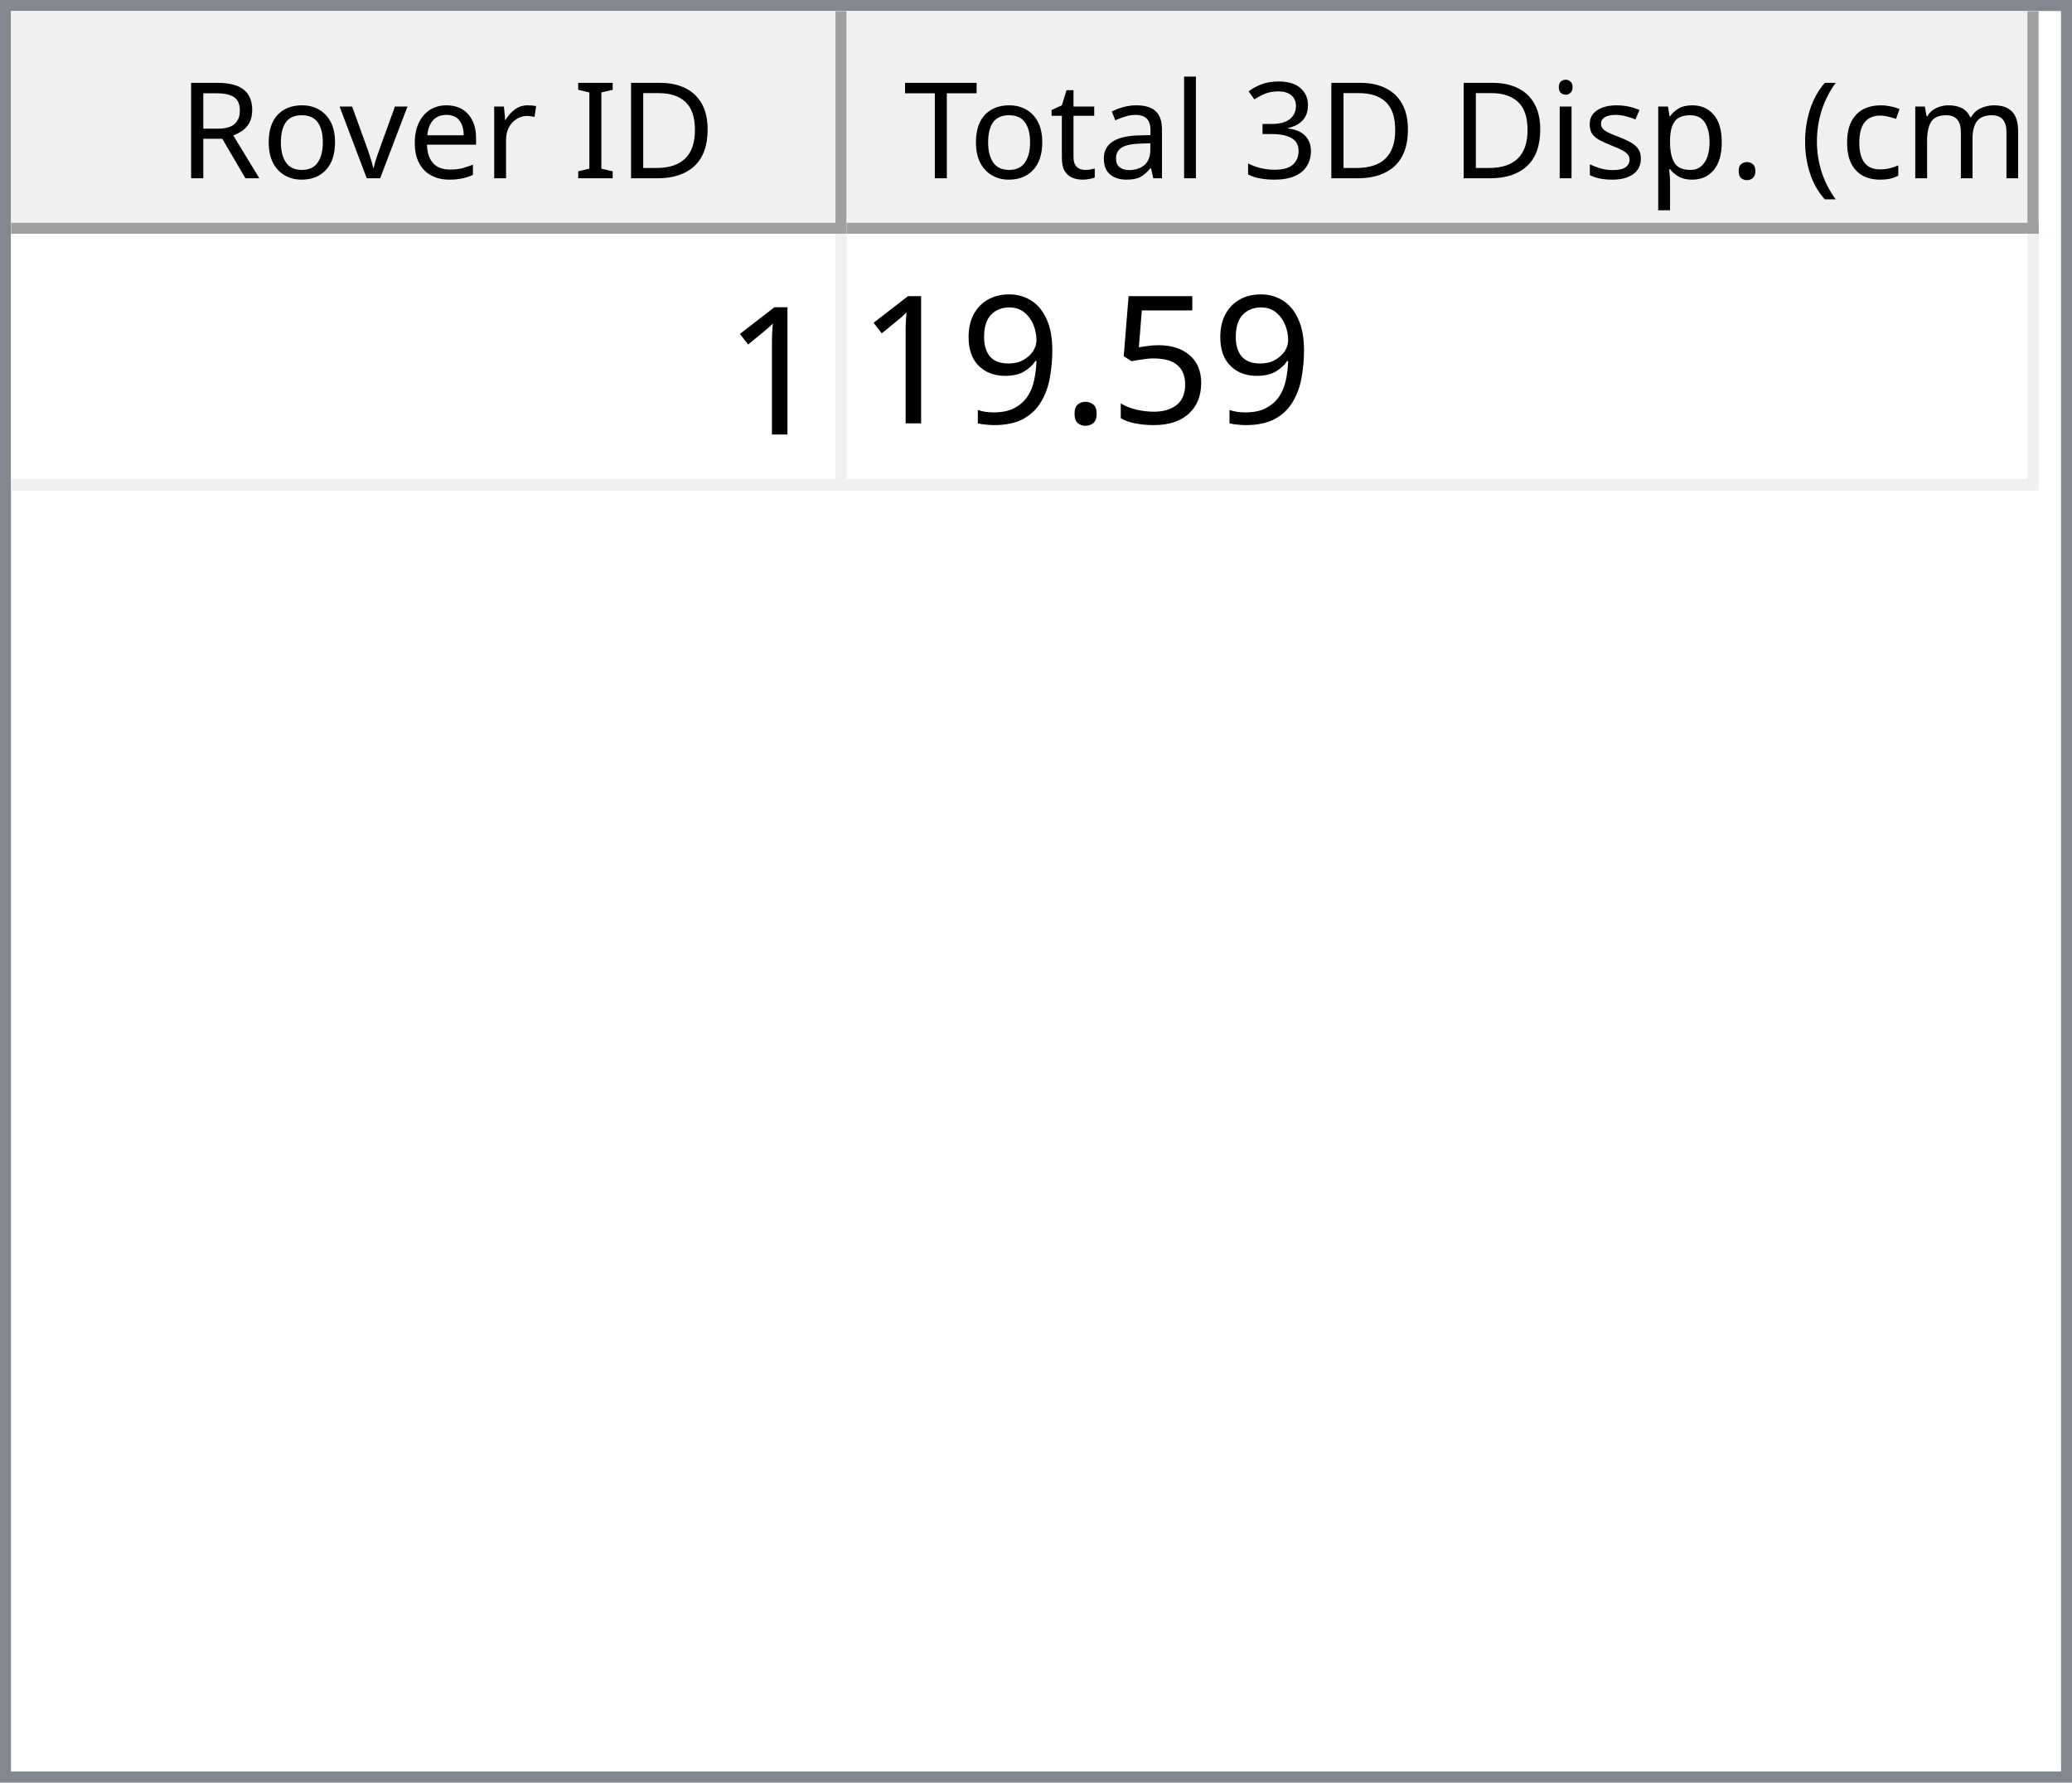
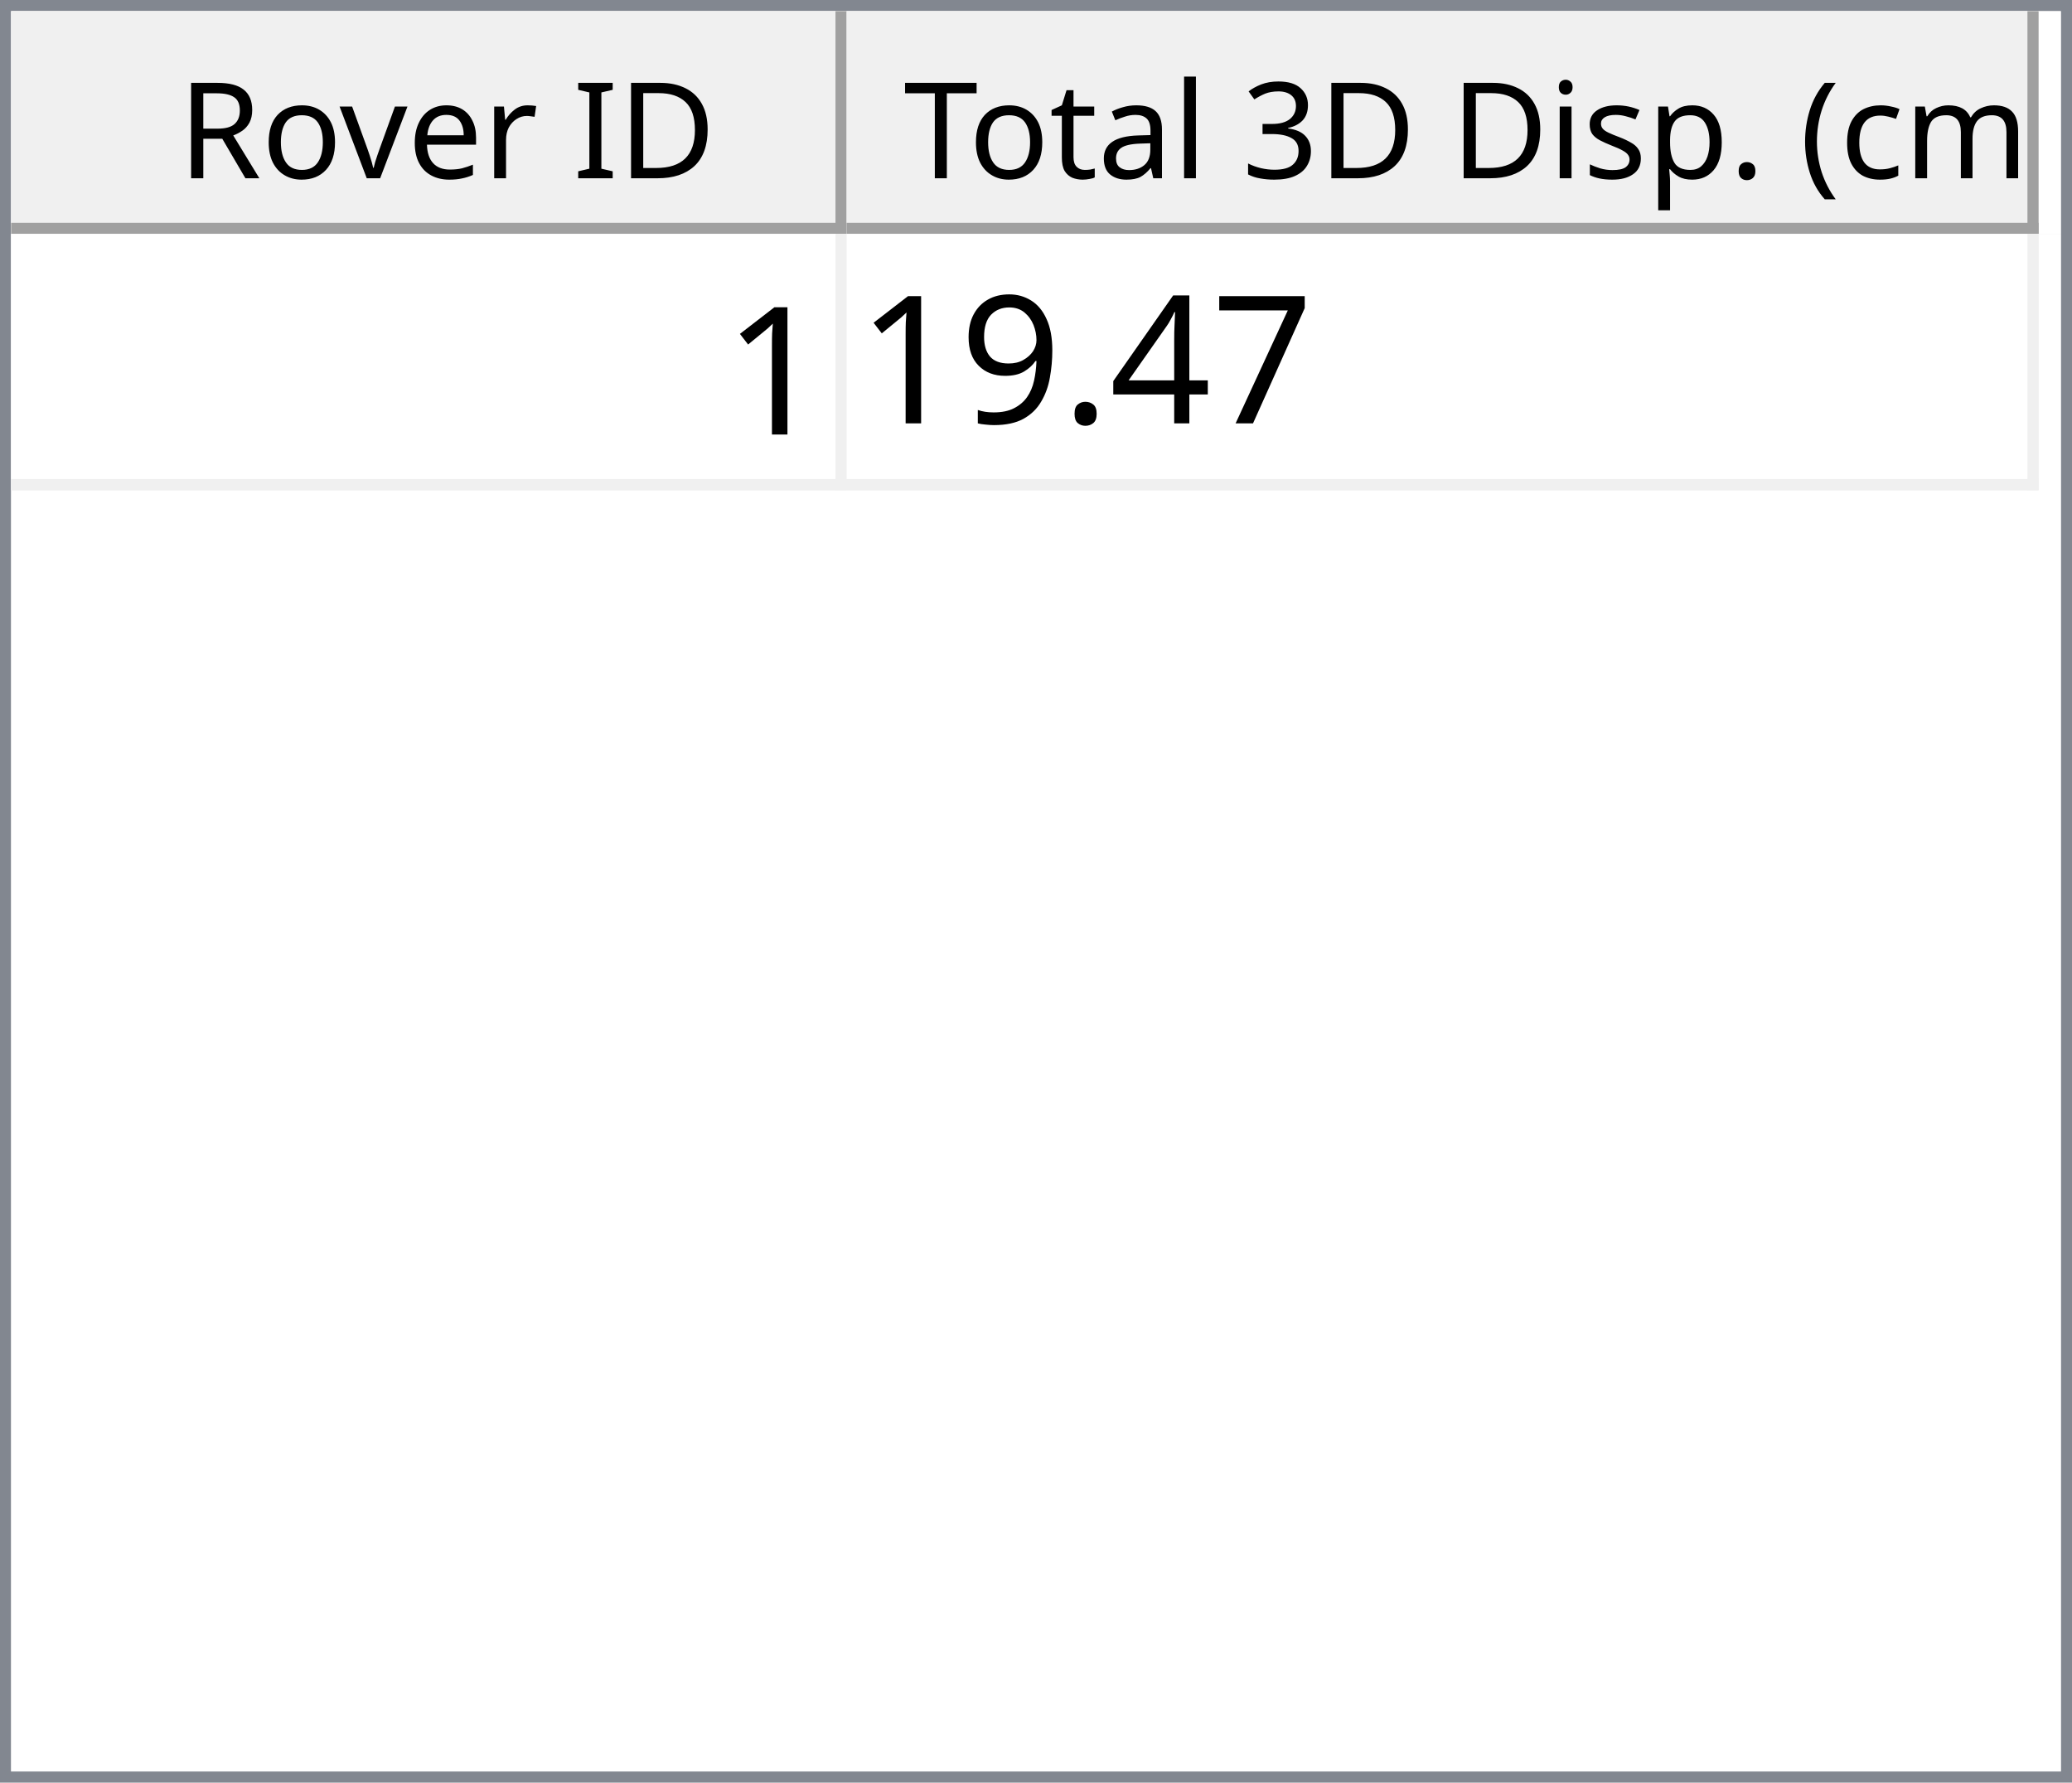
<svg xmlns="http://www.w3.org/2000/svg" style="fill-opacity:1; color-rendering:auto; color-interpolation:auto; text-rendering:auto; stroke:black; stroke-linecap:square; stroke-miterlimit:10; shape-rendering:auto; stroke-opacity:1; fill:black; stroke-dasharray:none; font-weight:normal; stroke-width:1; font-family:'Dialog'; font-style:normal; stroke-linejoin:miter; font-size:12px; stroke-dashoffset:0; image-rendering:auto;" width="186" height="160">
  <defs id="genericDefs" />
  <g>
    <defs id="defs1">
      <clipPath clipPathUnits="userSpaceOnUse" id="clipPath1">
        <path d="M0 0 L186 0 L186 160 L0 160 L0 0 Z" />
      </clipPath>
      <clipPath clipPathUnits="userSpaceOnUse" id="clipPath2">
        <path d="M0 0 L0 160 L186 160 L186 0 Z" />
      </clipPath>
      <clipPath clipPathUnits="userSpaceOnUse" id="clipPath3">
        <path d="M0 0 L0 20 L184 20 L184 0 Z" />
      </clipPath>
      <clipPath clipPathUnits="userSpaceOnUse" id="clipPath4">
        <path d="M0 0 L0 20 L75 20 L75 0 Z" />
      </clipPath>
      <clipPath clipPathUnits="userSpaceOnUse" id="clipPath5">
        <path d="M1 1 L1 19 L74 19 L74 1 Z" />
      </clipPath>
      <clipPath clipPathUnits="userSpaceOnUse" id="clipPath6">
        <path d="M0 0 L0 18 L73 18 L73 0 Z" />
      </clipPath>
      <clipPath clipPathUnits="userSpaceOnUse" id="clipPath7">
        <path d="M-0.5 -0.5 L-0.5 19.5 L74.5 19.5 L74.5 -0.5 Z" />
      </clipPath>
      <clipPath clipPathUnits="userSpaceOnUse" id="clipPath8">
        <path d="M0 0 L0 20 L107 20 L107 0 Z" />
      </clipPath>
      <clipPath clipPathUnits="userSpaceOnUse" id="clipPath9">
        <path d="M1 1 L1 19 L106 19 L106 1 Z" />
      </clipPath>
      <clipPath clipPathUnits="userSpaceOnUse" id="clipPath10">
        <path d="M0 0 L0 18 L105 18 L105 0 Z" />
      </clipPath>
      <clipPath clipPathUnits="userSpaceOnUse" id="clipPath11">
        <path d="M-0.5 -0.5 L-0.5 19.5 L106.5 19.5 L106.5 -0.5 Z" />
      </clipPath>
      <clipPath clipPathUnits="userSpaceOnUse" id="clipPath12">
        <path d="M0 0 L0 138 L184 138 L184 0 Z" />
      </clipPath>
      <clipPath clipPathUnits="userSpaceOnUse" id="clipPath13">
        <path d="M0 0 L0 23 L182 23 L182 0 Z" />
      </clipPath>
      <clipPath clipPathUnits="userSpaceOnUse" id="clipPath14">
        <path d="M-0.5 -0.5 L-0.5 22.5 L181.5 22.5 L181.5 -0.5 Z" />
      </clipPath>
      <clipPath clipPathUnits="userSpaceOnUse" id="clipPath15">
        <path d="M0 0 L0 22 L74 22 L74 0 Z" />
      </clipPath>
      <clipPath clipPathUnits="userSpaceOnUse" id="clipPath16">
        <path d="M0 0 L0 22 L106 22 L106 0 Z" />
      </clipPath>
      <font horiz-adv-x="64.551" id="font1">
        <font-face ascent="107.91" descent="25.098" units-per-em="100" style="font-style:normal; font-family:Segoe UI; font-weight:normal;" />
        <missing-glyph horiz-adv-x="64.551" d="M8.109 0 L8.109 68.266 L56.453 68.266 L56.453 0 L8.109 0 ZM15.328 7.234 L49.219 7.234 L49.219 61.031 L15.328 61.031 L15.328 7.234 Z" />
        <glyph unicode="D" horiz-adv-x="70.117" d="M9.188 0 L9.188 70.016 L28.516 70.016 Q65.531 70.016 65.531 35.891 Q65.531 19.672 55.25 9.836 Q44.969 0 27.734 0 L9.188 0 ZM17.391 62.594 L17.391 7.422 L27.828 7.422 Q41.609 7.422 49.273 14.797 Q56.938 22.172 56.938 35.688 Q56.938 62.594 28.328 62.594 L17.391 62.594 Z" />
        <glyph unicode="I" horiz-adv-x="26.611" d="M17.391 0 L9.188 0 L9.188 70.016 L17.391 70.016 L17.391 0 Z" />
        <glyph unicode=" " horiz-adv-x="27.393" d="" />
        <glyph unicode="r" horiz-adv-x="34.766" d="M34.188 41.891 Q32.078 43.5 28.125 43.5 Q23 43.5 19.555 38.672 Q16.109 33.844 16.109 25.484 L16.109 0 L8.109 0 L8.109 50 L16.109 50 L16.109 39.703 L16.312 39.703 Q18.016 44.969 21.531 47.922 Q25.047 50.875 29.391 50.875 Q32.516 50.875 34.188 50.203 L34.188 41.891 Z" />
        <glyph unicode="e" horiz-adv-x="52.295" d="M48.297 23 L12.984 23 Q13.188 14.656 17.484 10.109 Q21.781 5.562 29.297 5.562 Q37.75 5.562 44.828 11.141 L44.828 3.609 Q38.234 -1.172 27.391 -1.172 Q16.797 -1.172 10.742 5.641 Q4.688 12.453 4.688 24.812 Q4.688 36.469 11.305 43.82 Q17.922 51.172 27.734 51.172 Q37.547 51.172 42.922 44.828 Q48.297 38.484 48.297 27.203 L48.297 23 ZM40.094 29.781 Q40.047 36.719 36.75 40.578 Q33.453 44.438 27.594 44.438 Q21.922 44.438 17.969 40.383 Q14.016 36.328 13.094 29.781 L40.094 29.781 Z" />
        <glyph unicode="v" horiz-adv-x="47.9" d="M47.406 50 L27.484 0 L19.625 0 L0.688 50 L9.469 50 L22.172 13.672 Q23.578 9.672 23.922 6.688 L24.125 6.688 Q24.609 10.453 25.688 13.484 L38.969 50 L47.406 50 Z" />
        <glyph unicode="o" horiz-adv-x="58.594" d="M29 -1.172 Q17.922 -1.172 11.305 5.836 Q4.688 12.844 4.688 24.422 Q4.688 37.016 11.57 44.094 Q18.453 51.172 30.172 51.172 Q41.359 51.172 47.633 44.289 Q53.906 37.406 53.906 25.203 Q53.906 13.234 47.141 6.031 Q40.375 -1.172 29 -1.172 ZM29.594 44.438 Q21.875 44.438 17.383 39.188 Q12.891 33.938 12.891 24.703 Q12.891 15.828 17.43 10.695 Q21.969 5.562 29.594 5.562 Q37.359 5.562 41.531 10.594 Q45.703 15.625 45.703 24.906 Q45.703 34.281 41.531 39.359 Q37.359 44.438 29.594 44.438 Z" />
        <glyph unicode="R" horiz-adv-x="59.814" d="M59.375 0 L49.609 0 L37.891 19.625 Q36.281 22.359 34.766 24.289 Q33.25 26.219 31.664 27.438 Q30.078 28.656 28.25 29.219 Q26.422 29.781 24.125 29.781 L17.391 29.781 L17.391 0 L9.188 0 L9.188 70.016 L30.078 70.016 Q34.672 70.016 38.555 68.867 Q42.438 67.719 45.289 65.375 Q48.141 63.031 49.758 59.547 Q51.375 56.062 51.375 51.375 Q51.375 47.703 50.273 44.656 Q49.172 41.609 47.148 39.211 Q45.125 36.812 42.266 35.133 Q39.406 33.453 35.844 32.516 L35.844 32.328 Q37.594 31.547 38.891 30.547 Q40.188 29.547 41.359 28.18 Q42.531 26.812 43.68 25.078 Q44.828 23.344 46.234 21.047 L59.375 0 ZM17.391 62.594 L17.391 37.203 L28.516 37.203 Q31.594 37.203 34.203 38.133 Q36.812 39.062 38.719 40.797 Q40.625 42.531 41.703 45.047 Q42.781 47.562 42.781 50.688 Q42.781 56.297 39.141 59.445 Q35.5 62.594 28.609 62.594 L17.391 62.594 Z" />
        <glyph unicode=")" horiz-adv-x="30.176" d="M8.297 -15.922 L1.172 -15.922 Q16.406 2.344 16.406 26.812 Q16.406 51.469 1.078 70.016 L8.297 70.016 Q23.531 52.156 23.531 26.703 Q23.531 1.375 8.297 -15.922 Z" />
        <glyph unicode="m" horiz-adv-x="86.133" d="M79.109 0 L71.094 0 L71.094 28.719 Q71.094 37.016 68.531 40.727 Q65.969 44.438 59.906 44.438 Q54.781 44.438 51.195 39.75 Q47.609 35.062 47.609 28.516 L47.609 0 L39.594 0 L39.594 29.688 Q39.594 44.438 28.219 44.438 Q22.953 44.438 19.531 40.016 Q16.109 35.594 16.109 28.516 L16.109 0 L8.109 0 L8.109 50 L16.109 50 L16.109 42.094 L16.312 42.094 Q21.625 51.172 31.844 51.172 Q36.969 51.172 40.773 48.312 Q44.578 45.453 46 40.828 Q51.562 51.172 62.594 51.172 Q79.109 51.172 79.109 30.812 L79.109 0 Z" />
        <glyph unicode="c" horiz-adv-x="46.191" d="M42.188 2.297 Q36.422 -1.172 28.516 -1.172 Q17.828 -1.172 11.258 5.789 Q4.688 12.75 4.688 23.828 Q4.688 36.188 11.766 43.68 Q18.844 51.172 30.672 51.172 Q37.25 51.172 42.281 48.734 L42.281 40.531 Q36.719 44.438 30.375 44.438 Q22.703 44.438 17.797 38.945 Q12.891 33.453 12.891 24.516 Q12.891 15.719 17.508 10.641 Q22.125 5.562 29.891 5.562 Q36.422 5.562 42.188 9.906 L42.188 2.297 Z" />
        <glyph unicode="(" horiz-adv-x="30.176" d="M29.109 -15.922 L21.969 -15.922 Q6.844 1.375 6.844 26.703 Q6.844 52.156 21.969 70.016 L29.203 70.016 Q13.875 51.469 13.875 26.812 Q13.875 2.344 29.109 -15.922 Z" />
        <glyph unicode="." horiz-adv-x="21.68" d="M10.891 -1.078 Q8.641 -1.078 7.055 0.539 Q5.469 2.156 5.469 4.391 Q5.469 6.641 7.055 8.273 Q8.641 9.906 10.891 9.906 Q13.188 9.906 14.797 8.273 Q16.406 6.641 16.406 4.391 Q16.406 2.156 14.797 0.539 Q13.188 -1.078 10.891 -1.078 Z" />
        <glyph unicode="p" horiz-adv-x="58.789" d="M16.312 7.234 L16.109 7.234 L16.109 -23 L8.109 -23 L8.109 50 L16.109 50 L16.109 41.219 L16.312 41.219 Q22.219 51.172 33.594 51.172 Q43.266 51.172 48.688 44.461 Q54.109 37.75 54.109 26.469 Q54.109 13.922 48 6.375 Q41.891 -1.172 31.297 -1.172 Q21.578 -1.172 16.312 7.234 ZM16.109 27.391 L16.109 20.406 Q16.109 14.203 20.141 9.883 Q24.172 5.562 30.375 5.562 Q37.641 5.562 41.773 11.133 Q45.906 16.703 45.906 26.609 Q45.906 34.969 42.047 39.703 Q38.188 44.438 31.594 44.438 Q24.609 44.438 20.359 39.578 Q16.109 34.719 16.109 27.391 Z" />
        <glyph unicode="s" horiz-adv-x="42.432" d="M5.078 1.812 L5.078 10.406 Q11.625 5.562 19.484 5.562 Q30.031 5.562 30.031 12.594 Q30.031 14.594 29.125 15.992 Q28.219 17.391 26.68 18.461 Q25.141 19.531 23.07 20.383 Q21 21.234 18.609 22.172 Q15.281 23.484 12.766 24.828 Q10.25 26.172 8.57 27.859 Q6.891 29.547 6.031 31.695 Q5.172 33.844 5.172 36.719 Q5.172 40.234 6.789 42.945 Q8.406 45.656 11.086 47.484 Q13.766 49.312 17.211 50.242 Q20.656 51.172 24.312 51.172 Q30.812 51.172 35.938 48.922 L35.938 40.828 Q30.422 44.438 23.25 44.438 Q21 44.438 19.195 43.922 Q17.391 43.406 16.094 42.477 Q14.797 41.547 14.086 40.258 Q13.375 38.969 13.375 37.406 Q13.375 35.453 14.086 34.133 Q14.797 32.812 16.164 31.789 Q17.531 30.766 19.484 29.938 Q21.438 29.109 23.922 28.125 Q27.25 26.859 29.883 25.516 Q32.516 24.172 34.375 22.484 Q36.234 20.797 37.234 18.602 Q38.234 16.406 38.234 13.375 Q38.234 9.672 36.602 6.938 Q34.969 4.203 32.234 2.398 Q29.5 0.594 25.93 -0.289 Q22.359 -1.172 18.453 -1.172 Q10.75 -1.172 5.078 1.812 Z" />
        <glyph unicode="i" horiz-adv-x="24.219" d="M12.203 62.703 Q10.062 62.703 8.547 64.164 Q7.031 65.625 7.031 67.875 Q7.031 70.125 8.547 71.609 Q10.062 73.094 12.203 73.094 Q14.406 73.094 15.945 71.609 Q17.484 70.125 17.484 67.875 Q17.484 65.719 15.945 64.211 Q14.406 62.703 12.203 62.703 ZM16.109 0 L8.109 0 L8.109 50 L16.109 50 L16.109 0 Z" />
        <glyph unicode="3" horiz-adv-x="53.906" d="M46.531 19.828 Q46.531 15.094 44.75 11.211 Q42.969 7.328 39.719 4.57 Q36.469 1.812 31.93 0.297 Q27.391 -1.219 21.922 -1.219 Q11.922 -1.219 6 2.594 L6 11.188 Q13.094 5.609 22.219 5.609 Q25.875 5.609 28.828 6.539 Q31.781 7.469 33.906 9.227 Q36.031 10.984 37.18 13.477 Q38.328 15.969 38.328 19.094 Q38.328 32.812 18.797 32.812 L12.984 32.812 L12.984 39.594 L18.5 39.594 Q35.797 39.594 35.797 52.484 Q35.797 64.406 22.609 64.406 Q15.188 64.406 8.688 59.422 L8.688 67.188 Q15.375 71.188 24.609 71.188 Q29 71.188 32.57 69.969 Q36.141 68.75 38.68 66.555 Q41.219 64.359 42.609 61.281 Q44 58.203 44 54.5 Q44 40.672 30.031 36.719 L30.031 36.531 Q33.594 36.141 36.625 34.797 Q39.656 33.453 41.852 31.305 Q44.047 29.156 45.289 26.25 Q46.531 23.344 46.531 19.828 Z" />
        <glyph unicode="l" horiz-adv-x="24.219" d="M16.109 0 L8.109 0 L8.109 74.031 L16.109 74.031 L16.109 0 Z" />
        <glyph unicode="a" horiz-adv-x="50.879" d="M43.891 0 L35.891 0 L35.891 7.812 L35.688 7.812 Q30.469 -1.172 20.312 -1.172 Q12.844 -1.172 8.617 2.781 Q4.391 6.734 4.391 13.281 Q4.391 27.297 20.906 29.594 L35.891 31.688 Q35.891 44.438 25.594 44.438 Q16.547 44.438 9.281 38.281 L9.281 46.484 Q16.656 51.172 26.266 51.172 Q43.891 51.172 43.891 32.516 L43.891 0 ZM35.891 25.297 L23.828 23.641 Q18.266 22.859 15.43 20.875 Q12.594 18.891 12.594 13.875 Q12.594 10.203 15.211 7.883 Q17.828 5.562 22.172 5.562 Q28.125 5.562 32.008 9.742 Q35.891 13.922 35.891 20.312 L35.891 25.297 Z" />
        <glyph unicode="t" horiz-adv-x="33.887" d="M31.297 0.484 Q28.469 -1.078 23.828 -1.078 Q10.688 -1.078 10.688 13.578 L10.688 43.172 L2.094 43.172 L2.094 50 L10.688 50 L10.688 62.203 L18.703 64.797 L18.703 50 L31.297 50 L31.297 43.172 L18.703 43.172 L18.703 14.984 Q18.703 9.969 20.414 7.82 Q22.125 5.672 26.078 5.672 Q29.109 5.672 31.297 7.328 L31.297 0.484 Z" />
        <glyph unicode="T" horiz-adv-x="52.393" d="M50.594 62.594 L30.375 62.594 L30.375 0 L22.172 0 L22.172 62.594 L2 62.594 L2 70.016 L50.594 70.016 L50.594 62.594 Z" />
      </font>
      <font horiz-adv-x="75.0" id="font2">
        <font-face ascent="100.537" descent="21.973" units-per-em="100" style="font-style:normal; font-family:sans-serif; font-weight:normal;" />
        <missing-glyph horiz-adv-x="75.0" d="M12.5 0 L12.5 62.5 L62.5 62.5 L62.5 0 L12.5 0 ZM14.062 1.562 L60.938 1.562 L60.938 60.938 L14.062 60.938 L14.062 1.562 Z" />
        <glyph unicode="1" horiz-adv-x="55.615" d="M37.25 0 L28.469 0 L28.469 56 Q25.297 52.984 20.141 49.953 Q14.984 46.922 10.891 45.406 L10.891 53.906 Q18.266 57.375 23.781 62.305 Q29.297 67.234 31.594 71.875 L37.25 71.875 L37.25 0 Z" />
-         <glyph unicode="5" horiz-adv-x="55.615" d="M4.156 18.75 L13.375 19.531 Q14.406 12.797 18.141 9.398 Q21.875 6 27.156 6 Q33.5 6 37.891 10.789 Q42.281 15.578 42.281 23.484 Q42.281 31 38.062 35.352 Q33.844 39.703 27 39.703 Q22.75 39.703 19.336 37.773 Q15.922 35.844 13.969 32.766 L5.719 33.844 L12.641 70.609 L48.25 70.609 L48.25 62.203 L19.672 62.203 L15.828 42.969 Q22.266 47.469 29.344 47.469 Q38.719 47.469 45.164 40.969 Q51.609 34.469 51.609 24.266 Q51.609 14.547 45.953 7.469 Q39.062 -1.219 27.156 -1.219 Q17.391 -1.219 11.211 4.25 Q5.031 9.719 4.156 18.75 Z" />
+         <glyph unicode="7" horiz-adv-x="55.615" d="M4.734 62.203 L4.734 70.656 L51.078 70.656 L51.078 63.812 Q44.234 56.547 37.523 44.484 Q30.812 32.422 27.156 19.672 Q24.516 10.688 23.781 0 L14.75 0 Q14.891 8.453 18.062 20.414 Q21.234 32.375 27.172 43.484 Q33.109 54.594 39.797 62.203 L4.734 62.203 Z" />
+         <glyph unicode="4" horiz-adv-x="55.615" d="M32.328 0 L32.328 17.141 L1.266 17.141 L1.266 25.203 L33.938 71.578 L41.109 71.578 L41.109 25.203 L50.781 25.203 L50.781 17.141 L41.109 17.141 L41.109 0 L32.328 0 ZM32.328 25.203 L32.328 57.469 L9.906 25.203 L32.328 25.203 Z" />
        <glyph unicode="." horiz-adv-x="27.783" d="M9.078 0 L9.078 10.016 L19.094 10.016 L19.094 0 L9.078 0 Z" />
        <glyph unicode="9" horiz-adv-x="55.615" d="M5.469 16.547 L13.922 17.328 Q14.984 11.375 18.016 8.688 Q21.047 6 25.781 6 Q29.828 6 32.883 7.859 Q35.938 9.719 37.891 12.82 Q39.844 15.922 41.164 21.195 Q42.484 26.469 42.484 31.938 Q42.484 32.516 42.438 33.688 Q39.797 29.5 35.234 26.883 Q30.672 24.266 25.344 24.266 Q16.453 24.266 10.305 30.711 Q4.156 37.156 4.156 47.703 Q4.156 58.594 10.578 65.234 Q17 71.875 26.656 71.875 Q33.641 71.875 39.43 68.117 Q45.219 64.359 48.219 57.398 Q51.219 50.438 51.219 37.25 Q51.219 23.531 48.242 15.406 Q45.266 7.281 39.383 3.031 Q33.5 -1.219 25.594 -1.219 Q17.188 -1.219 11.867 3.445 Q6.547 8.109 5.469 16.547 ZM41.453 48.141 Q41.453 55.719 37.43 60.156 Q33.406 64.594 27.734 64.594 Q21.875 64.594 17.531 59.812 Q13.188 55.031 13.188 47.406 Q13.188 40.578 17.312 36.305 Q21.438 32.031 27.484 32.031 Q33.594 32.031 37.523 36.305 Q41.453 40.578 41.453 48.141 Z" />
      </font>
    </defs>
    <g style="fill:white; stroke:white;">
      <rect x="0" y="0" width="186" style="clip-path:url(#clipPath1); stroke:none;" height="160" />
    </g>
    <g style="fill:white; text-rendering:optimizeSpeed; color-rendering:optimizeSpeed; image-rendering:optimizeSpeed; shape-rendering:crispEdges; stroke:white; color-interpolation:sRGB;">
      <rect x="0" width="186" height="160" y="0" style="stroke:none;" />
      <path style="stroke:none;" d="M0 160 L186 160 L186 0 L0 0 Z" />
    </g>
    <g style="fill:rgb(240,240,240); font-family:'Segoe UI'; stroke:rgb(240,240,240);">
      <rect x="0" y="0" width="186" style="clip-path:url(#clipPath2); stroke:none;" height="160" />
    </g>
    <g style="fill:rgb(130,135,144); font-family:'Segoe UI'; stroke:rgb(130,135,144);">
      <path d="M0 0 L186 0 L186 160 L0 160 L0 0 ZM1 1 L185 1 L185 159 L1 159 L1 1 Z" style="fill-rule:evenodd; clip-path:url(#clipPath2); stroke:none;" />
    </g>
    <g style="fill:white; font-family:'Segoe UI'; stroke:white;" transform="translate(1,1)">
      <rect x="0" y="0" width="184" style="clip-path:url(#clipPath3); stroke:none;" height="20" />
    </g>
    <g style="fill:rgb(240,240,240); font-family:'Segoe UI'; stroke:rgb(240,240,240);" transform="translate(1,1)">
      <rect x="0" y="0" width="75" style="clip-path:url(#clipPath4); stroke:none;" height="20" />
    </g>
    <g style="font-family:'Segoe UI';" transform="translate(2,2)">
      <text x="14" xml:space="preserve" y="14" style="clip-path:url(#clipPath6); stroke:none;">Rover ID</text>
    </g>
    <g style="fill:rgb(160,160,160); font-family:'Segoe UI'; stroke:rgb(160,160,160); stroke-linejoin:bevel;" transform="translate(1.5,1.5)">
      <line x1="74" x2="74" y1="0" style="fill:none; clip-path:url(#clipPath7);" y2="19" />
    </g>
    <g style="fill:rgb(160,160,160); font-family:'Segoe UI'; stroke:rgb(160,160,160); stroke-linejoin:bevel;" transform="matrix(1,0,0,1,1,1) translate(0.5,0.5)">
      <line x1="0" x2="74" y1="19" style="fill:none; clip-path:url(#clipPath7);" y2="19" />
    </g>
    <g style="fill:rgb(240,240,240); font-family:'Segoe UI'; stroke:rgb(240,240,240);" transform="translate(76,1)">
      <rect x="0" y="0" width="107" style="clip-path:url(#clipPath8); stroke:none;" height="20" />
    </g>
    <g style="font-family:'Segoe UI';" transform="translate(77,2)">
      <text x="1" xml:space="preserve" y="14" style="clip-path:url(#clipPath10); stroke:none;"> Total 3D Disp. (cm)</text>
    </g>
    <g style="fill:rgb(160,160,160); font-family:'Segoe UI'; stroke:rgb(160,160,160); stroke-linejoin:bevel;" transform="translate(76.5,1.5)">
      <line x1="106" x2="106" y1="0" style="fill:none; clip-path:url(#clipPath11);" y2="19" />
    </g>
    <g style="fill:rgb(160,160,160); font-family:'Segoe UI'; stroke:rgb(160,160,160); stroke-linejoin:bevel;" transform="matrix(1,0,0,1,76,1) translate(0.5,0.5)">
      <line x1="0" x2="106" y1="19" style="fill:none; clip-path:url(#clipPath11);" y2="19" />
    </g>
    <g style="fill:white; font-family:'Segoe UI'; stroke:white;" transform="translate(1,21)">
      <rect x="0" y="0" width="184" style="clip-path:url(#clipPath12); stroke:none;" height="138" />
    </g>
    <g style="fill:rgb(240,240,240); font-size:16px; font-family:sans-serif; stroke:rgb(240,240,240);" transform="translate(1,21)">
      <rect x="0" y="0" width="182" style="clip-path:url(#clipPath13); stroke:none;" height="23" />
      <line transform="translate(0.5,0.5)" x1="0" x2="181" y1="22" style="clip-path:url(#clipPath14); fill:none; stroke-linejoin:bevel;" y2="22" />
    </g>
    <g transform="matrix(1,0,0,1,1,21) translate(0.5,0.5)" style="fill:rgb(240,240,240); font-size:16px; font-family:sans-serif; stroke:rgb(240,240,240); stroke-linejoin:bevel;">
      <line x1="74" x2="74" y1="0" style="fill:none; clip-path:url(#clipPath14);" y2="22" />
    </g>
    <g transform="matrix(1,0,0,1,1,21) translate(0.5,0.5)" style="fill:rgb(240,240,240); font-size:16px; font-family:sans-serif; stroke:rgb(240,240,240); stroke-linejoin:bevel;">
      <line x1="181" x2="181" y1="0" style="fill:none; clip-path:url(#clipPath14);" y2="22" />
    </g>
    <g style="fill:white; font-size:16px; font-family:sans-serif; stroke:white;" transform="matrix(1,0,0,1,1,21)">
      <rect x="0" y="0" width="74" style="clip-path:url(#clipPath15); stroke:none;" height="22" />
      <text x="64" y="18" style="fill:black; clip-path:url(#clipPath15); stroke:none;" xml:space="preserve">1</text>
    </g>
    <g style="fill:white; font-size:16px; font-family:sans-serif; stroke:white;" transform="matrix(1,0,0,1,1,21) translate(75,0)">
      <rect x="0" y="0" width="106" style="clip-path:url(#clipPath16); stroke:none;" height="22" />
-       <text x="1" y="17" style="fill:black; clip-path:url(#clipPath16); stroke:none;" xml:space="preserve">19.59</text>
+       <text x="1" y="17" style="fill:black; clip-path:url(#clipPath16); stroke:none;" xml:space="preserve">19.47</text>
    </g>
  </g>
</svg>
